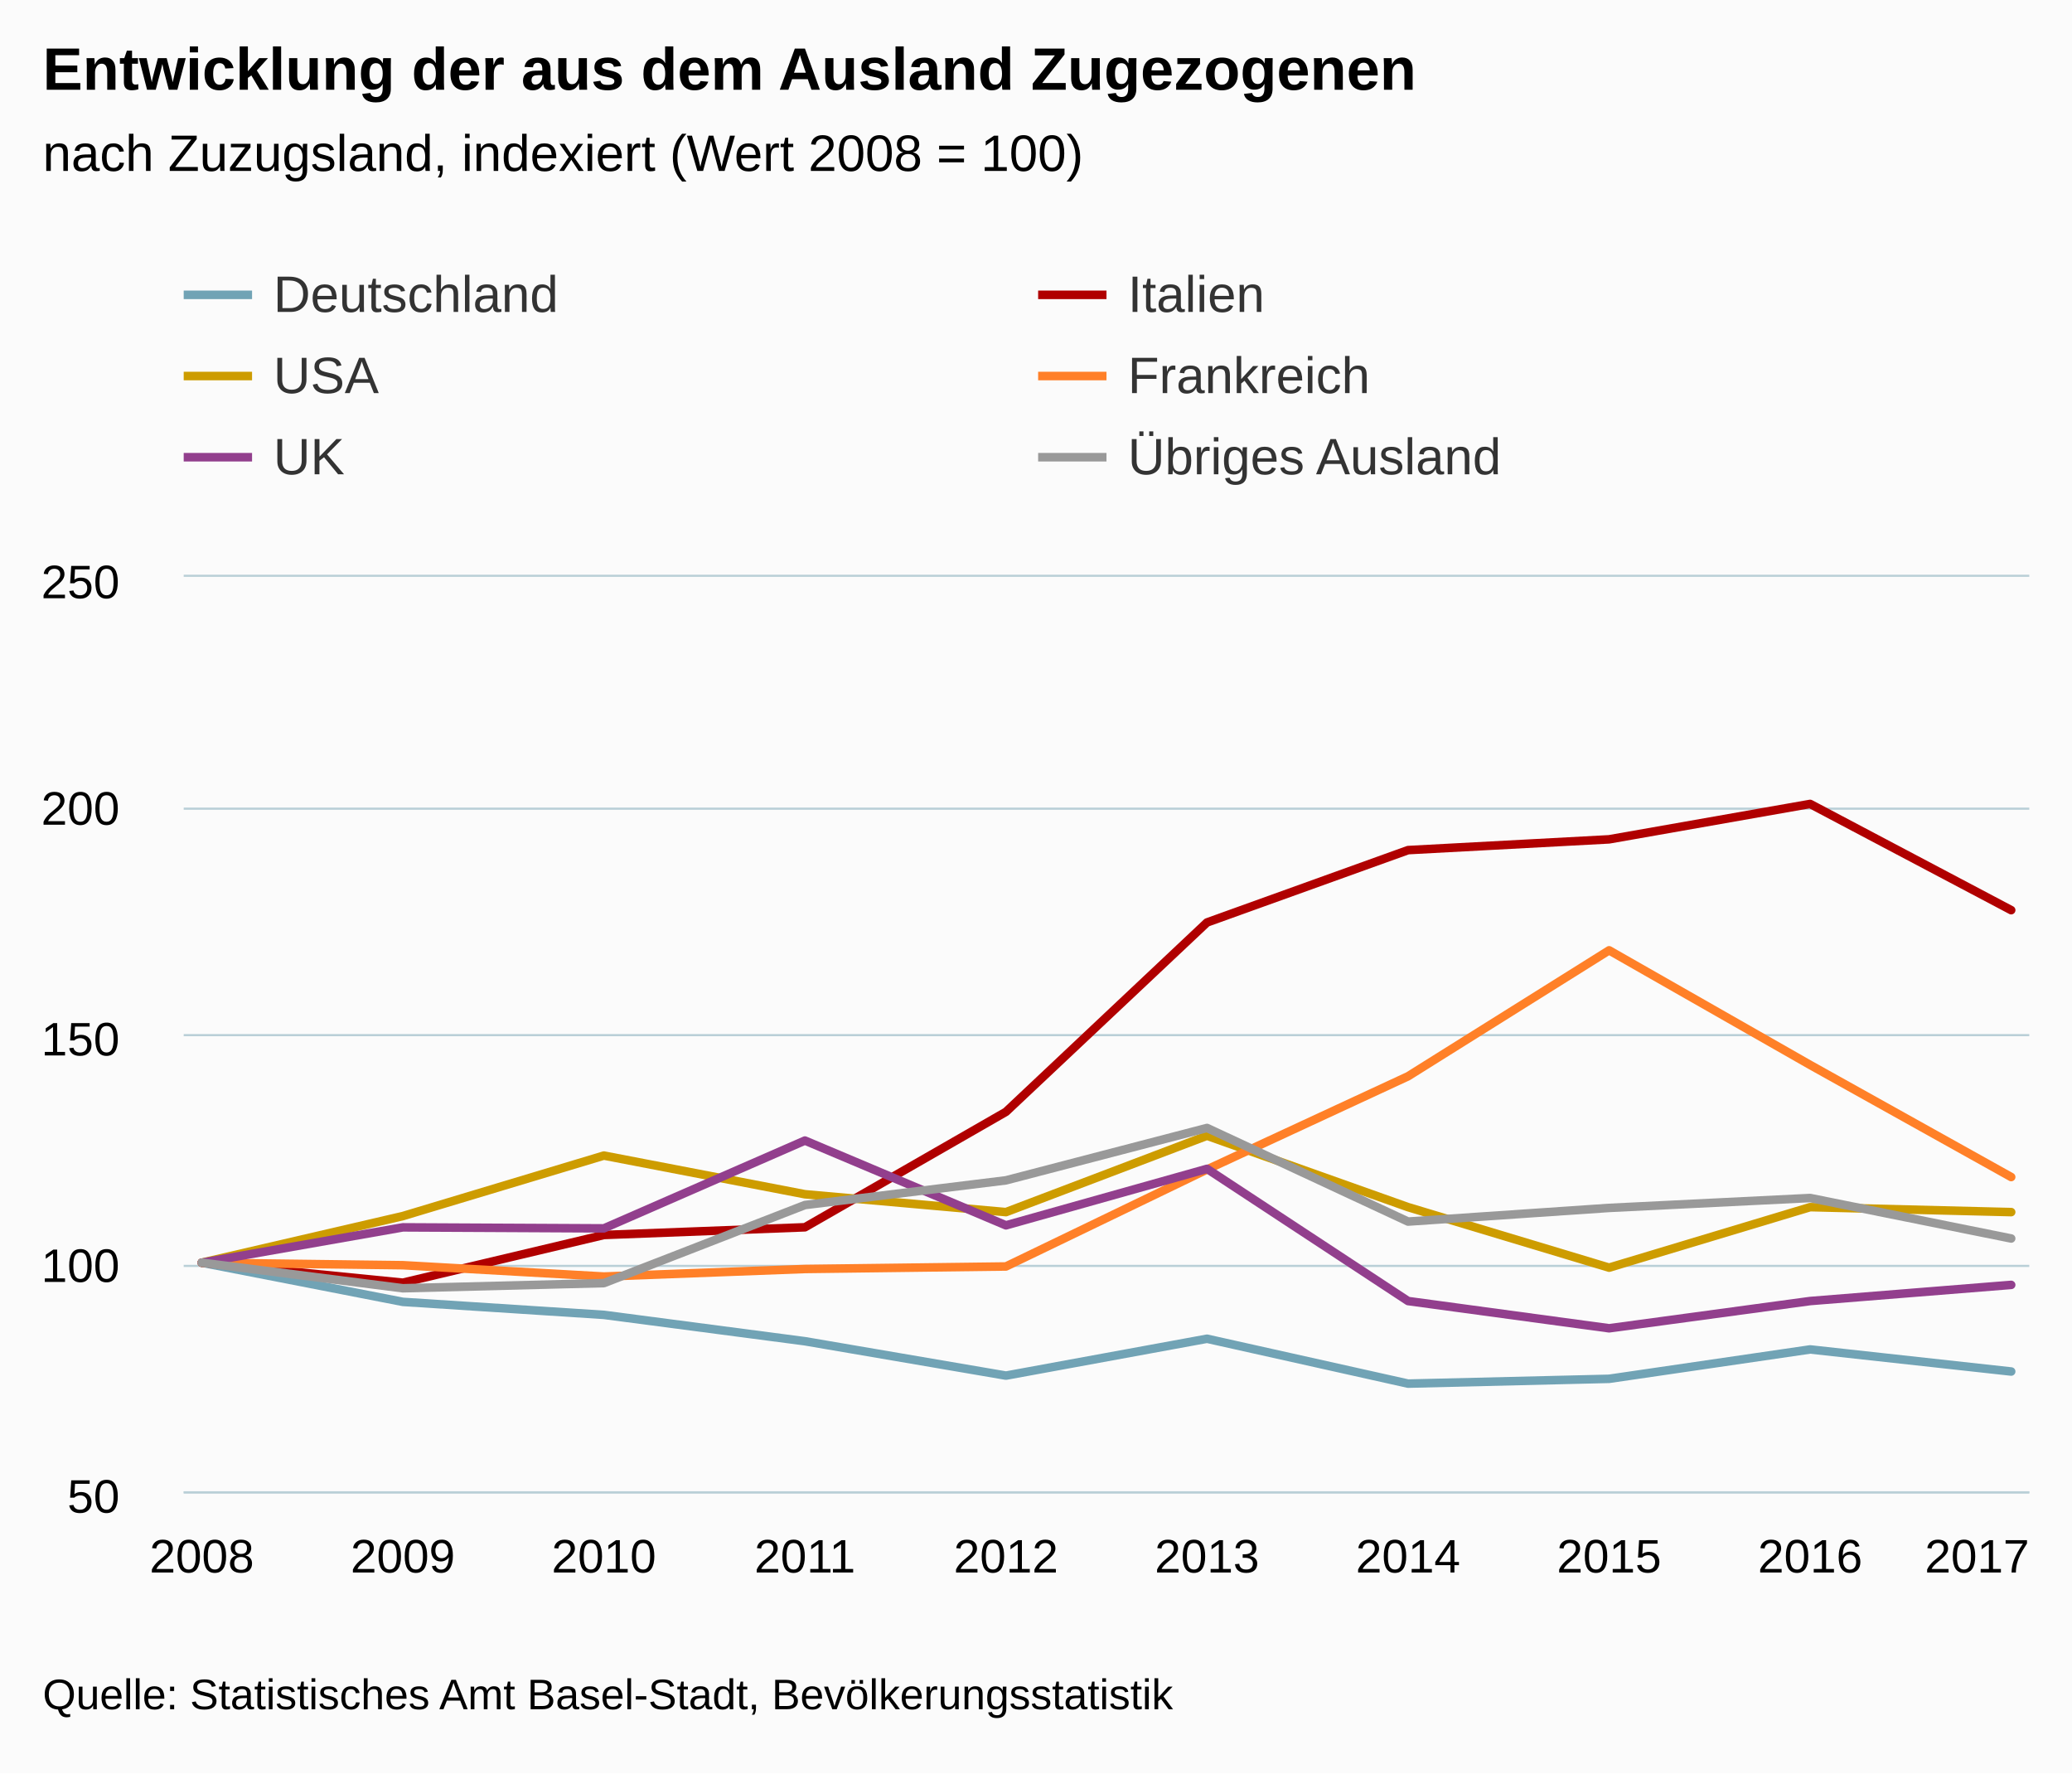
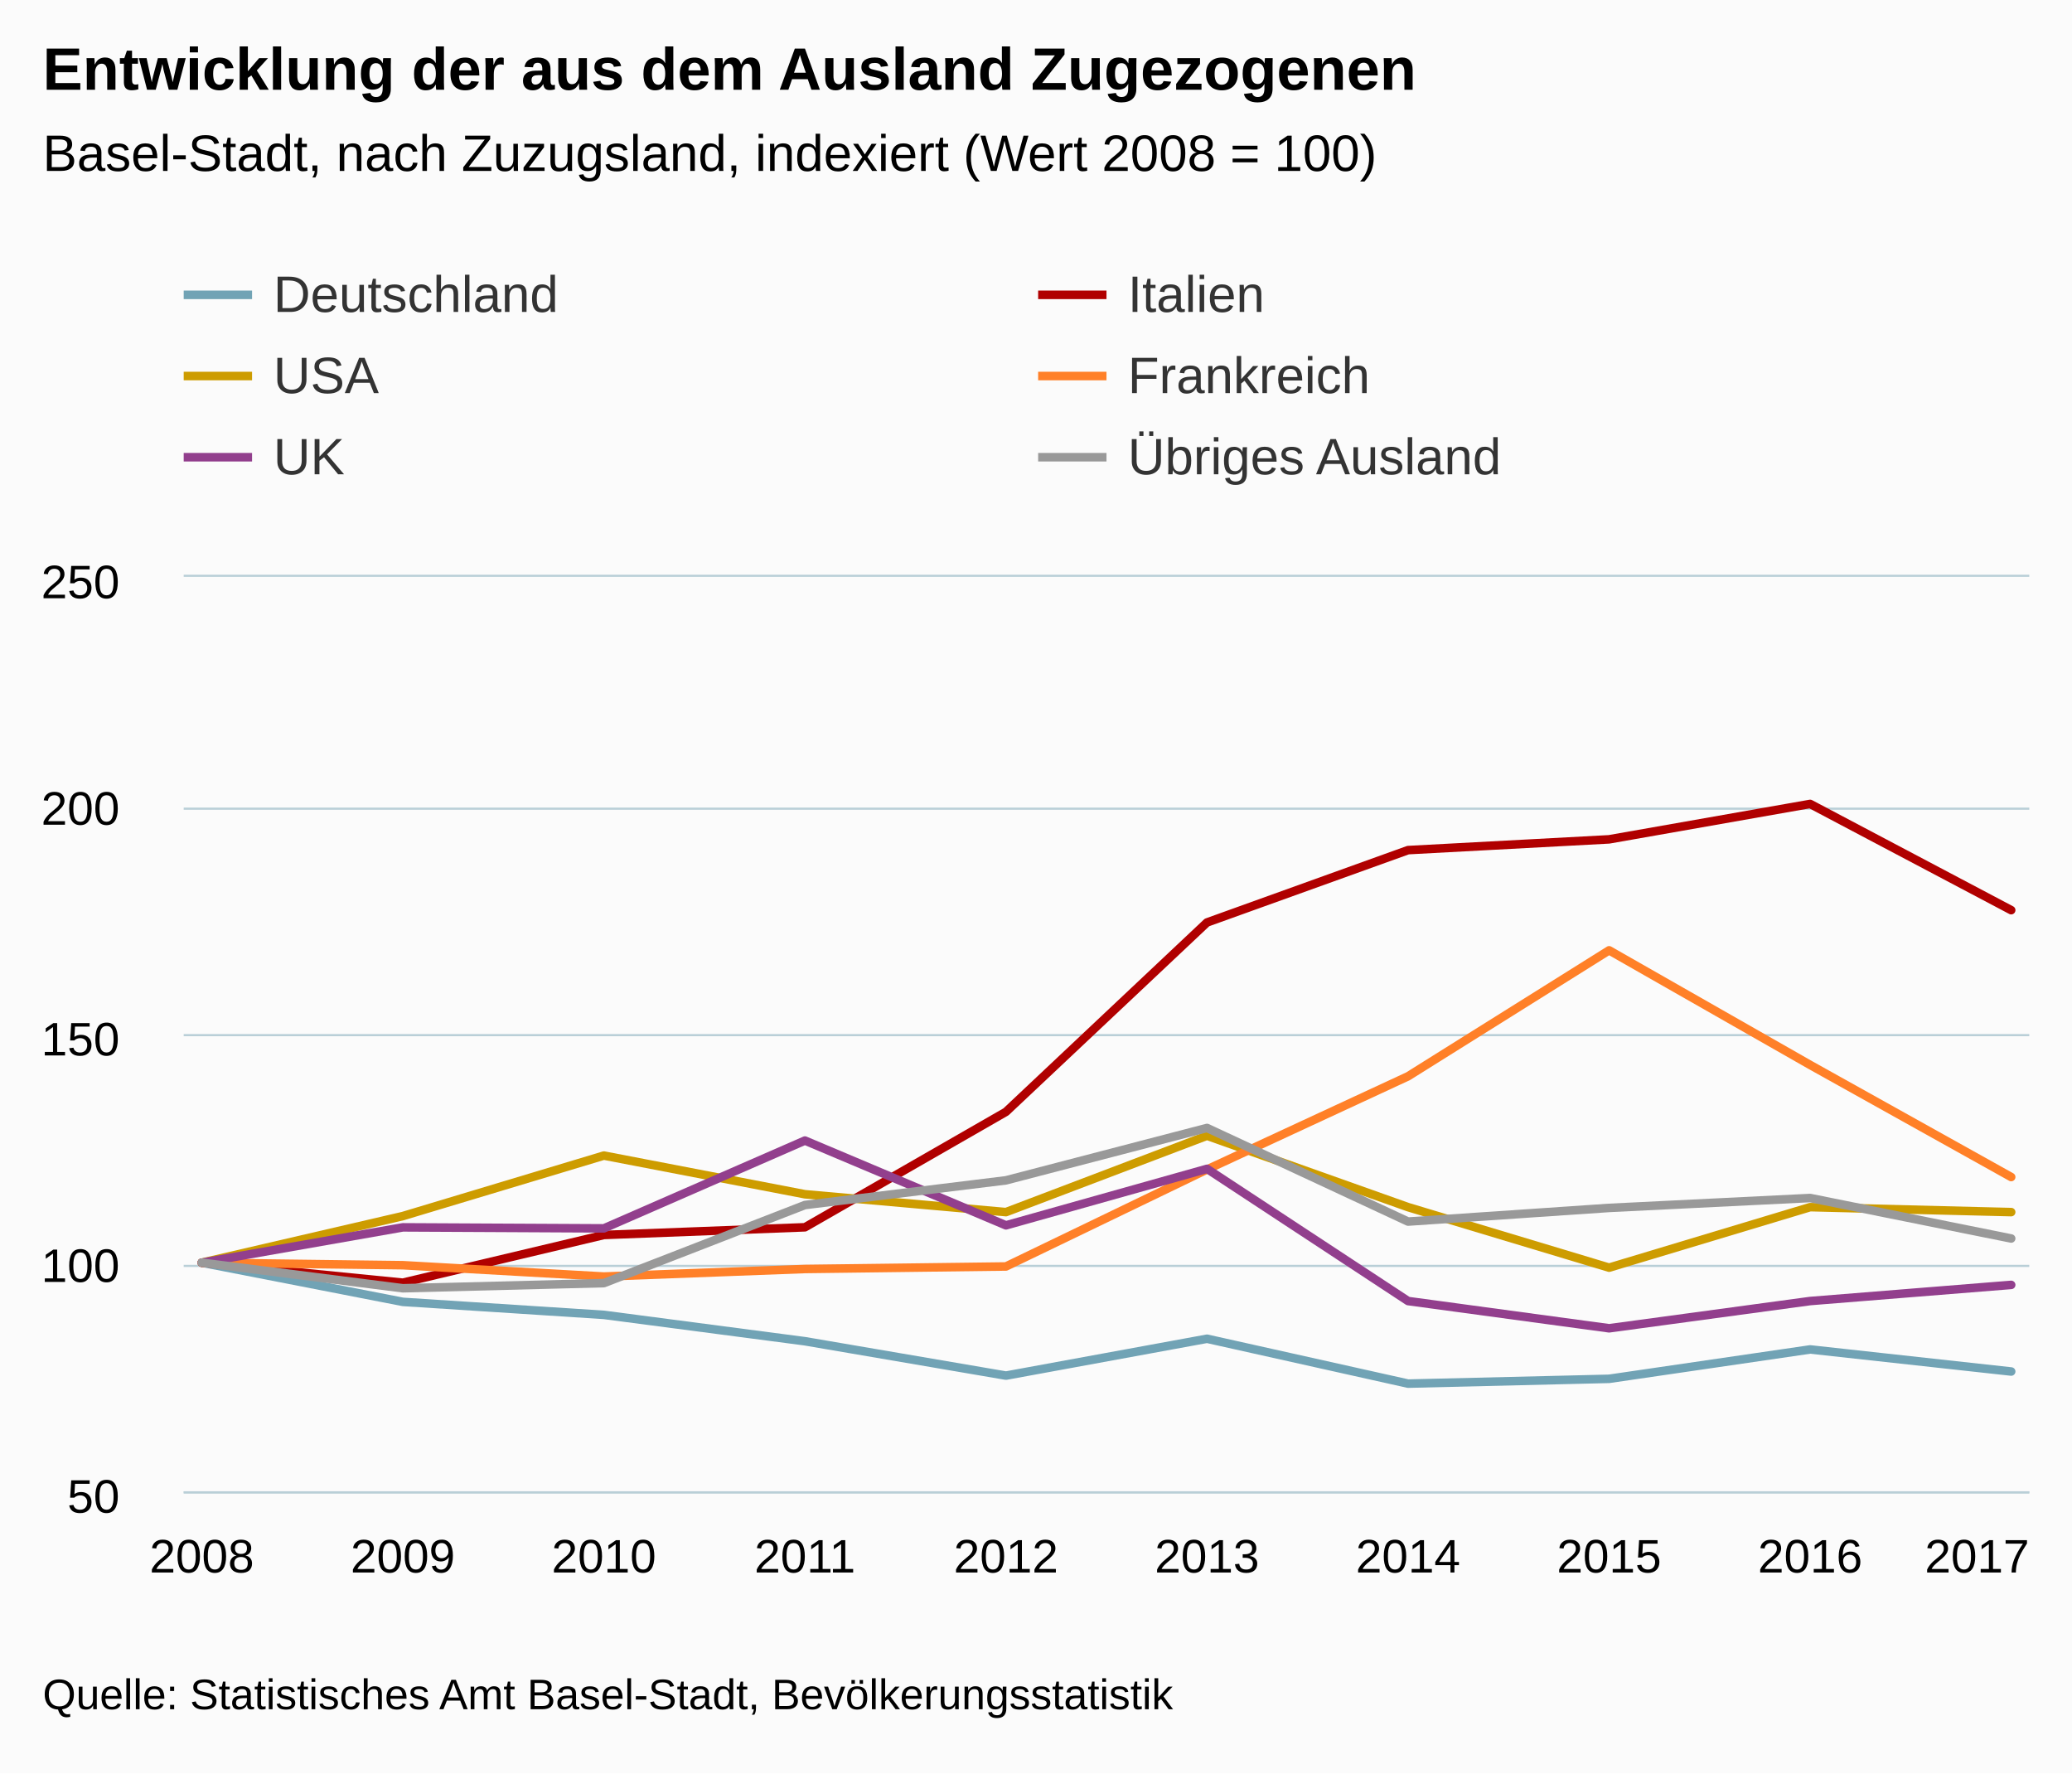
<svg xmlns="http://www.w3.org/2000/svg" version="1.1" class="highcharts-root" style="font-family:Arial;font-size:12px;" viewBox="0 0 485 415">
  <defs>
-     <clipPath id="highcharts-05u3wnw-6">
+     <clipPath id="highcharts-3e3wzkv-6">
      <rect x="0" y="0" width="432" height="214" fill="none" />
    </clipPath>
-     <clipPath id="highcharts-05u3wnw-7">
+     <clipPath id="highcharts-3e3wzkv-7">
      <rect x="0" y="0" width="432" height="214" fill="none" />
    </clipPath>
  </defs>
  <rect fill="#fbfbfb" class="highcharts-background" x="0" y="0" width="485" height="415" rx="0" ry="0" />
  <rect fill="none" class="highcharts-plot-background" x="43" y="135" width="432" height="214" />
  <g class="highcharts-pane-group" />
  <g class="highcharts-grid highcharts-xaxis-grid ">
    <path fill="none" class="highcharts-grid-line" d="M 46.5 135 L 46.5 349" opacity="1" />
    <path fill="none" class="highcharts-grid-line" d="M 93.5 135 L 93.5 349" opacity="1" />
    <path fill="none" class="highcharts-grid-line" d="M 140.5 135 L 140.5 349" opacity="1" />
    <path fill="none" class="highcharts-grid-line" d="M 187.5 135 L 187.5 349" opacity="1" />
    <path fill="none" class="highcharts-grid-line" d="M 234.5 135 L 234.5 349" opacity="1" />
    <path fill="none" class="highcharts-grid-line" d="M 282.5 135 L 282.5 349" opacity="1" />
    <path fill="none" class="highcharts-grid-line" d="M 329.5 135 L 329.5 349" opacity="1" />
    <path fill="none" class="highcharts-grid-line" d="M 376.5 135 L 376.5 349" opacity="1" />
    <path fill="none" class="highcharts-grid-line" d="M 423.5 135 L 423.5 349" opacity="1" />
    <path fill="none" class="highcharts-grid-line" d="M 470.5 135 L 470.5 349" opacity="1" />
  </g>
  <g class="highcharts-grid highcharts-yaxis-grid ">
    <path fill="none" stroke="#B9CFD7" stroke-width="0.5" class="highcharts-grid-line" d="M 43 349.25 L 475 349.25" opacity="1" />
    <path fill="none" stroke="#B9CFD7" stroke-width="0.5" class="highcharts-grid-line" d="M 43 296.25 L 475 296.25" opacity="1" />
    <path fill="none" stroke="#B9CFD7" stroke-width="0.5" class="highcharts-grid-line" d="M 43 242.25 L 475 242.25" opacity="1" />
    <path fill="none" stroke="#B9CFD7" stroke-width="0.5" class="highcharts-grid-line" d="M 43 189.25 L 475 189.25" opacity="1" />
    <path fill="none" stroke="#B9CFD7" stroke-width="0.5" class="highcharts-grid-line" d="M 43 134.75 L 475 134.75" opacity="1" />
  </g>
  <rect fill="none" class="highcharts-plot-border" x="43" y="135" width="432" height="214" />
  <g class="highcharts-axis highcharts-xaxis ">
    <path fill="none" class="highcharts-axis-line" stroke="#B9CFD7" stroke-width="0.5" d="M 43 349.25 L 475 349.25" />
  </g>
  <g class="highcharts-axis highcharts-yaxis ">
    <path fill="none" class="highcharts-axis-line" d="M 43 135 L 43 349" />
  </g>
  <g class="highcharts-series-group">
-     <g class="highcharts-series highcharts-series-0 highcharts-line-series " transform="translate(43,135) scale(1 1)" clip-path="url(#highcharts-05u3wnw-7)">
+     <g class="highcharts-series highcharts-series-0 highcharts-line-series " transform="translate(43,135) scale(1 1)" clip-path="url(#highcharts-3e3wzkv-7)">
      <path fill="none" d="M 4.235 160.5 L 51.294 169.67 L 98.353 172.713 L 145.412 178.882 L 192.471 186.927 L 239.529 178.299 L 286.588 188.803 L 333.647 187.677 L 380.706 180.8 L 427.765 185.968" class="highcharts-graph" stroke="#71A3B5 " stroke-width="2" stroke-linejoin="round" stroke-linecap="round" />
    </g>
    <g class="highcharts-markers highcharts-series-0 highcharts-line-series " transform="translate(43,135) scale(1 1)" clip-path="none" />
-     <g class="highcharts-series highcharts-series-1 highcharts-line-series " transform="translate(43,135) scale(1 1)" clip-path="url(#highcharts-05u3wnw-7)">
+     <g class="highcharts-series highcharts-series-1 highcharts-line-series " transform="translate(43,135) scale(1 1)" clip-path="url(#highcharts-3e3wzkv-7)">
      <path fill="none" d="M 4.235 160.5 L 51.294 165.184 L 98.353 154.015 L 145.412 152.214 L 192.471 125.194 L 239.529 80.88 L 286.588 63.948 L 333.647 61.426 L 380.706 53.14 L 427.765 77.998" class="highcharts-graph" stroke="#B00000" stroke-width="2" stroke-linejoin="round" stroke-linecap="round" />
    </g>
    <g class="highcharts-markers highcharts-series-1 highcharts-line-series " transform="translate(43,135) scale(1 1)" clip-path="none" />
-     <g class="highcharts-series highcharts-series-2 highcharts-line-series " transform="translate(43,135) scale(1 1)" clip-path="url(#highcharts-05u3wnw-7)">
+     <g class="highcharts-series highcharts-series-2 highcharts-line-series " transform="translate(43,135) scale(1 1)" clip-path="url(#highcharts-3e3wzkv-7)">
      <path fill="none" d="M 4.235 160.5 L 51.294 149.591 L 98.353 135.433 L 145.412 144.485 L 192.471 148.663 L 239.529 130.791 L 286.588 147.502 L 333.647 161.661 L 380.706 147.502 L 427.765 148.663" class="highcharts-graph" stroke="#CD9C00" stroke-width="2" stroke-linejoin="round" stroke-linecap="round" />
    </g>
    <g class="highcharts-markers highcharts-series-2 highcharts-line-series " transform="translate(43,135) scale(1 1)" clip-path="none" />
-     <g class="highcharts-series highcharts-series-3 highcharts-line-series " transform="translate(43,135) scale(1 1)" clip-path="url(#highcharts-05u3wnw-7)">
+     <g class="highcharts-series highcharts-series-3 highcharts-line-series " transform="translate(43,135) scale(1 1)" clip-path="url(#highcharts-3e3wzkv-7)">
      <path fill="none" d="M 4.235 160.5 L 51.294 161.09 L 98.353 163.742 L 145.412 161.974 L 192.471 161.384 L 239.529 138.687 L 286.588 116.875 L 333.647 87.398 L 380.706 114.222 L 427.765 140.456" class="highcharts-graph" stroke="#FF8028" stroke-width="2" stroke-linejoin="round" stroke-linecap="round" />
    </g>
    <g class="highcharts-markers highcharts-series-3 highcharts-line-series " transform="translate(43,135) scale(1 1)" clip-path="none" />
-     <g class="highcharts-series highcharts-series-4 highcharts-line-series " transform="translate(43,135) scale(1 1)" clip-path="url(#highcharts-05u3wnw-7)">
+     <g class="highcharts-series highcharts-series-4 highcharts-line-series " transform="translate(43,135) scale(1 1)" clip-path="url(#highcharts-3e3wzkv-7)">
      <path fill="none" d="M 4.235 160.5 L 51.294 152.233 L 98.353 152.469 L 145.412 131.919 L 192.471 151.76 L 239.529 138.533 L 286.588 169.476 L 333.647 175.853 L 380.706 169.476 L 427.765 165.696" class="highcharts-graph" stroke="#923F8D" stroke-width="2" stroke-linejoin="round" stroke-linecap="round" />
    </g>
    <g class="highcharts-markers highcharts-series-4 highcharts-line-series " transform="translate(43,135) scale(1 1)" clip-path="none" />
-     <g class="highcharts-series highcharts-series-5 highcharts-line-series " transform="translate(43,135) scale(1 1)" clip-path="url(#highcharts-05u3wnw-7)">
+     <g class="highcharts-series highcharts-series-5 highcharts-line-series " transform="translate(43,135) scale(1 1)" clip-path="url(#highcharts-3e3wzkv-7)">
      <path fill="none" d="M 4.235 160.5 L 51.294 166.484 L 98.353 165.281 L 145.412 147.008 L 192.471 141.229 L 239.529 128.969 L 286.588 150.879 L 333.647 147.682 L 380.706 145.365 L 427.765 154.839" class="highcharts-graph" stroke="#999999" stroke-width="2" stroke-linejoin="round" stroke-linecap="round" />
    </g>
    <g class="highcharts-markers highcharts-series-5 highcharts-line-series " transform="translate(43,135) scale(1 1)" clip-path="none" />
  </g>
  <text x="10" text-anchor="start" class="highcharts-title" style="color:#000000;font-size:14px;font-weight:bold;fill:#000000;" y="21">
    <tspan>Entwicklung der aus dem Ausland Zugezogenen</tspan>
  </text>
  <text x="10" text-anchor="start" class="highcharts-subtitle" style="color:#000000;font-size:12px;font-weight:normal;font-family:Arial;fill:#000000;" y="40">
-     <tspan>nach Zuzugsland, indexiert (Wert 2008 = 100)</tspan>
+     <tspan>Basel-Stadt, nach Zuzugsland, indexiert (Wert 2008 = 100)</tspan>
  </text>
  <g class="highcharts-legend" transform="translate(35,55)">
    <rect fill="none" class="highcharts-legend-box" rx="0" ry="0" x="0" y="0" width="396" height="68" visibility="visible" />
    <g>
      <g>
        <g class="highcharts-legend-item highcharts-line-series highcharts-color-undefined highcharts-series-0" transform="translate(8,3)">
          <path fill="none" d="M 0 11 L 16 11" class="highcharts-graph" stroke="#71A3B5 " stroke-width="2" />
          <text x="21" style="color:#333333;font-size:12px;font-weight:normal;cursor:pointer;fill:#333333;" text-anchor="start" y="15">
            <tspan>Deutschland</tspan>
          </text>
        </g>
        <g class="highcharts-legend-item highcharts-line-series highcharts-color-undefined highcharts-series-1" transform="translate(208,3)">
          <path fill="none" d="M 0 11 L 16 11" class="highcharts-graph" stroke="#B00000" stroke-width="2" />
          <text x="21" y="15" style="color:#333333;font-size:12px;font-weight:normal;cursor:pointer;fill:#333333;" text-anchor="start">
            <tspan>Italien</tspan>
          </text>
        </g>
        <g class="highcharts-legend-item highcharts-line-series highcharts-color-undefined highcharts-series-2" transform="translate(8,22)">
          <path fill="none" d="M 0 11 L 16 11" class="highcharts-graph" stroke="#CD9C00" stroke-width="2" />
          <text x="21" y="15" style="color:#333333;font-size:12px;font-weight:normal;cursor:pointer;fill:#333333;" text-anchor="start">
            <tspan>USA</tspan>
          </text>
        </g>
        <g class="highcharts-legend-item highcharts-line-series highcharts-color-undefined highcharts-series-3" transform="translate(208,22)">
          <path fill="none" d="M 0 11 L 16 11" class="highcharts-graph" stroke="#FF8028" stroke-width="2" />
          <text x="21" y="15" style="color:#333333;font-size:12px;font-weight:normal;cursor:pointer;fill:#333333;" text-anchor="start">
            <tspan>Frankreich</tspan>
          </text>
        </g>
        <g class="highcharts-legend-item highcharts-line-series highcharts-color-undefined highcharts-series-4" transform="translate(8,41)">
          <path fill="none" d="M 0 11 L 16 11" class="highcharts-graph" stroke="#923F8D" stroke-width="2" />
          <text x="21" y="15" style="color:#333333;font-size:12px;font-weight:normal;cursor:pointer;fill:#333333;" text-anchor="start">
            <tspan>UK</tspan>
          </text>
        </g>
        <g class="highcharts-legend-item highcharts-line-series highcharts-color-undefined highcharts-series-5" transform="translate(208,41)">
          <path fill="none" d="M 0 11 L 16 11" class="highcharts-graph" stroke="#999999" stroke-width="2" />
          <text x="21" y="15" style="color:#333333;font-size:12px;font-weight:normal;cursor:pointer;fill:#333333;" text-anchor="start">
            <tspan>Übriges Ausland</tspan>
          </text>
        </g>
      </g>
    </g>
  </g>
  <g class="highcharts-axis-labels highcharts-xaxis-labels ">
    <text x="47.235" style="color:#000000;cursor:default;font-size:11px;fill:#000000;" text-anchor="middle" transform="translate(0,0)" y="368" opacity="1">2008</text>
    <text x="94.294" style="color:#000000;cursor:default;font-size:11px;fill:#000000;" text-anchor="middle" transform="translate(0,0)" y="368" opacity="1">2009</text>
    <text x="141.353" style="color:#000000;cursor:default;font-size:11px;fill:#000000;" text-anchor="middle" transform="translate(0,0)" y="368" opacity="1">2010</text>
    <text x="188.412" style="color:#000000;cursor:default;font-size:11px;fill:#000000;" text-anchor="middle" transform="translate(0,0)" y="368" opacity="1">2011</text>
    <text x="235.471" style="color:#000000;cursor:default;font-size:11px;fill:#000000;" text-anchor="middle" transform="translate(0,0)" y="368" opacity="1">2012</text>
    <text x="282.529" style="color:#000000;cursor:default;font-size:11px;fill:#000000;" text-anchor="middle" transform="translate(0,0)" y="368" opacity="1">2013</text>
    <text x="329.588" style="color:#000000;cursor:default;font-size:11px;fill:#000000;" text-anchor="middle" transform="translate(0,0)" y="368" opacity="1">2014</text>
    <text x="376.647" style="color:#000000;cursor:default;font-size:11px;fill:#000000;" text-anchor="middle" transform="translate(0,0)" y="368" opacity="1">2015</text>
    <text x="423.706" style="color:#000000;cursor:default;font-size:11px;fill:#000000;" text-anchor="middle" transform="translate(0,0)" y="368" opacity="1">2016</text>
    <text x="462.781" style="color:#000000;cursor:default;font-size:11px;fill:#000000;" text-anchor="middle" transform="translate(0,0)" y="368" opacity="1">2017</text>
  </g>
  <g class="highcharts-axis-labels highcharts-yaxis-labels ">
    <text x="28" style="color:#000000;cursor:default;font-size:11px;fill:#000000;" text-anchor="end" transform="translate(0,0)" y="354" opacity="1">50</text>
    <text x="28" style="color:#000000;cursor:default;font-size:11px;fill:#000000;" text-anchor="end" transform="translate(0,0)" y="300" opacity="1">100</text>
    <text x="28" style="color:#000000;cursor:default;font-size:11px;fill:#000000;" text-anchor="end" transform="translate(0,0)" y="247" opacity="1">150</text>
    <text x="28" style="color:#000000;cursor:default;font-size:11px;fill:#000000;" text-anchor="end" transform="translate(0,0)" y="193" opacity="1">200</text>
    <text x="28" style="color:#000000;cursor:default;font-size:11px;fill:#000000;" text-anchor="end" transform="translate(0,0)" y="140" opacity="1">250</text>
  </g>
  <text x="10" class="highcharts-credits" text-anchor="start" style="cursor:default;color:#000000;font-size:10px;fill:#000000;" y="400">
    <tspan>Quelle: Statistisches Amt Basel-Stadt, Bevölkerungsstatistik</tspan>
  </text>
</svg>
